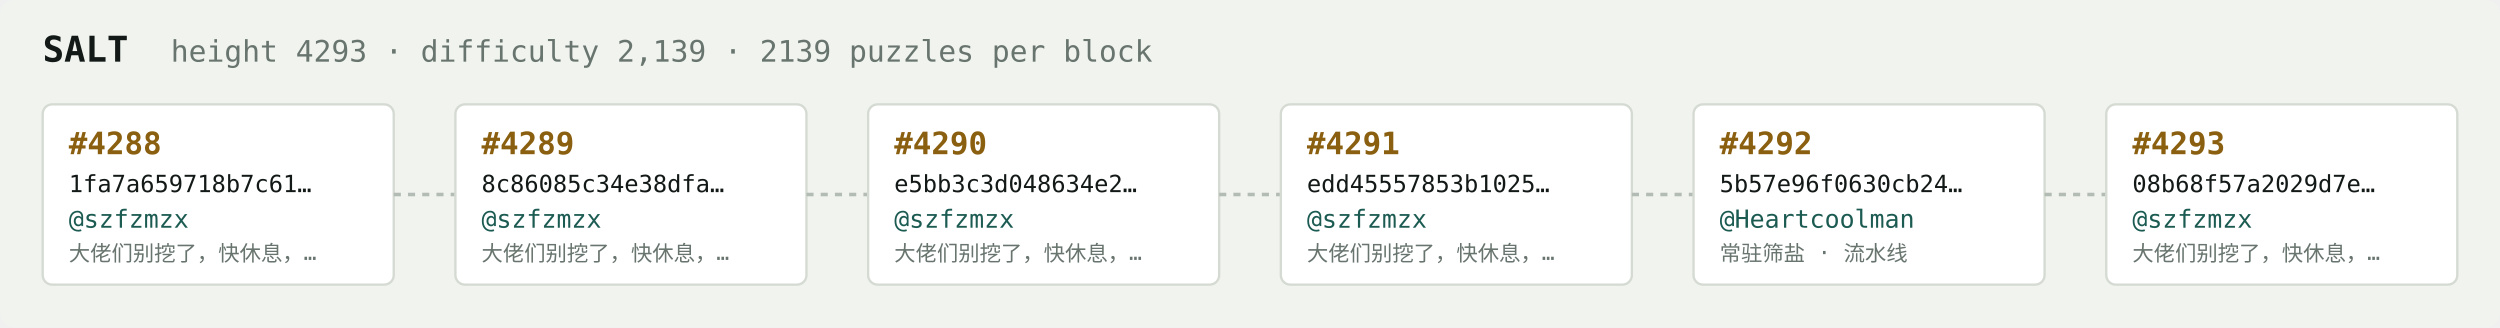
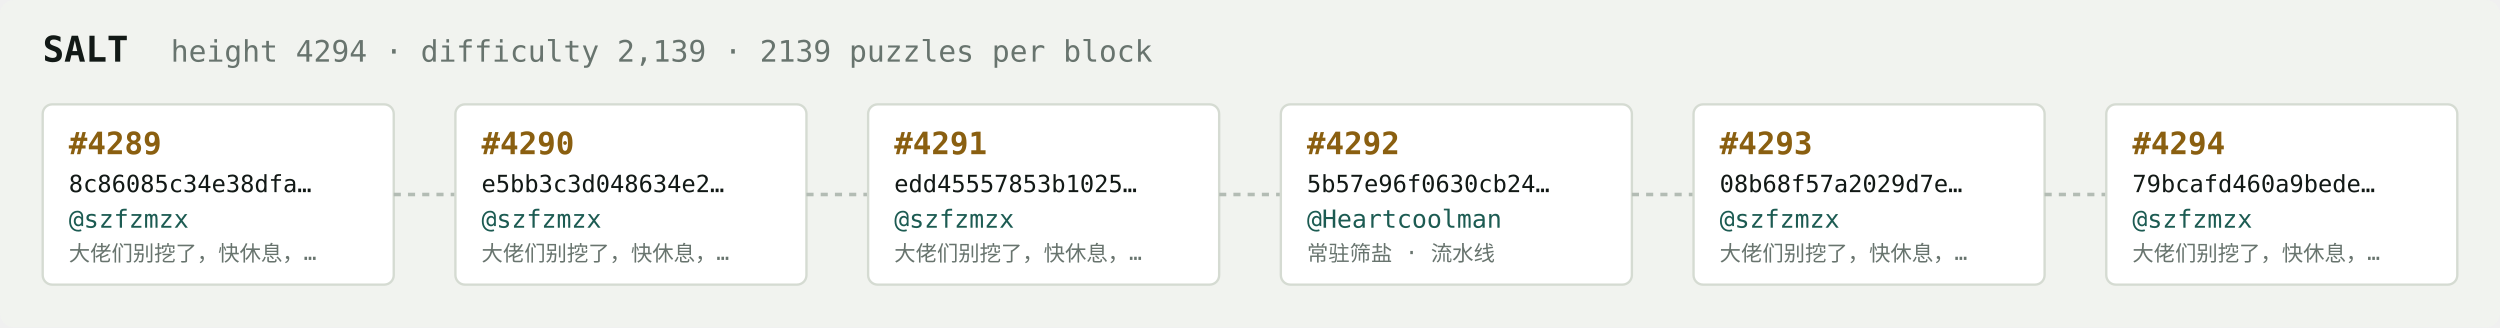
<svg xmlns="http://www.w3.org/2000/svg" width="1054" height="138" viewBox="0 0 1054 138" font-family="ui-monospace,SFMono-Regular,Menlo,monospace">
  <rect fill="#f1f3ef" width="1054" height="138" rx="6" />
  <text x="18" y="26" fill="#121916" font-size="15" font-weight="700">SALT</text>
-   <text x="72" y="26" fill="#68746e" font-size="12.5">height 4293 · difficulty 2,139 · 2139 puzzles per block</text>
+   <text x="72" y="26" fill="#68746e" font-size="12.5">height 4294 · difficulty 2,139 · 2139 puzzles per block</text>
  <rect x="18" y="44" width="148" height="76" rx="4" fill="#ffffff" stroke="#d5dbd2" stroke-width="1" />
-   <text x="29" y="65" fill="#8a5f10" font-size="13" font-weight="700">#4288</text>
-   <text x="29" y="81" fill="#121916" font-size="10">1fa7a659718b7c61…</text>
+   <text x="29" y="65" fill="#8a5f10" font-size="13" font-weight="700">#4289</text>
+   <text x="29" y="81" fill="#121916" font-size="10">8c86085c34e38dfa…</text>
  <text x="29" y="96" fill="#1c5b52" font-size="10.5">@szfzmzx</text>
  <text x="29" y="110" fill="#68746e" font-size="9">大佬们别挖了，快休息，…</text>
  <line x1="166" y1="82.0" x2="192" y2="82.0" stroke="#b3bcb4" stroke-width="1.5" stroke-dasharray="3 3" />
  <rect x="192" y="44" width="148" height="76" rx="4" fill="#ffffff" stroke="#d5dbd2" stroke-width="1" />
-   <text x="203" y="65" fill="#8a5f10" font-size="13" font-weight="700">#4289</text>
-   <text x="203" y="81" fill="#121916" font-size="10">8c86085c34e38dfa…</text>
+   <text x="203" y="65" fill="#8a5f10" font-size="13" font-weight="700">#4290</text>
+   <text x="203" y="81" fill="#121916" font-size="10">e5bb3c3d048634e2…</text>
  <text x="203" y="96" fill="#1c5b52" font-size="10.5">@szfzmzx</text>
  <text x="203" y="110" fill="#68746e" font-size="9">大佬们别挖了，快休息，…</text>
  <line x1="340" y1="82.0" x2="366" y2="82.0" stroke="#b3bcb4" stroke-width="1.5" stroke-dasharray="3 3" />
  <rect x="366" y="44" width="148" height="76" rx="4" fill="#ffffff" stroke="#d5dbd2" stroke-width="1" />
-   <text x="377" y="65" fill="#8a5f10" font-size="13" font-weight="700">#4290</text>
-   <text x="377" y="81" fill="#121916" font-size="10">e5bb3c3d048634e2…</text>
+   <text x="377" y="65" fill="#8a5f10" font-size="13" font-weight="700">#4291</text>
+   <text x="377" y="81" fill="#121916" font-size="10">edd45557853b1025…</text>
  <text x="377" y="96" fill="#1c5b52" font-size="10.5">@szfzmzx</text>
  <text x="377" y="110" fill="#68746e" font-size="9">大佬们别挖了，快休息，…</text>
  <line x1="514" y1="82.0" x2="540" y2="82.0" stroke="#b3bcb4" stroke-width="1.5" stroke-dasharray="3 3" />
  <rect x="540" y="44" width="148" height="76" rx="4" fill="#ffffff" stroke="#d5dbd2" stroke-width="1" />
-   <text x="551" y="65" fill="#8a5f10" font-size="13" font-weight="700">#4291</text>
-   <text x="551" y="81" fill="#121916" font-size="10">edd45557853b1025…</text>
-   <text x="551" y="96" fill="#1c5b52" font-size="10.5">@szfzmzx</text>
-   <text x="551" y="110" fill="#68746e" font-size="9">大佬们别挖了，快休息，…</text>
+   <text x="551" y="65" fill="#8a5f10" font-size="13" font-weight="700">#4292</text>
+   <text x="551" y="81" fill="#121916" font-size="10">5b57e96f0630cb24…</text>
+   <text x="551" y="96" fill="#1c5b52" font-size="10.5">@Heartcoolman</text>
+   <text x="551" y="110" fill="#68746e" font-size="9">常驻筛盐 · 流水线</text>
  <line x1="688" y1="82.0" x2="714" y2="82.0" stroke="#b3bcb4" stroke-width="1.5" stroke-dasharray="3 3" />
  <rect x="714" y="44" width="148" height="76" rx="4" fill="#ffffff" stroke="#d5dbd2" stroke-width="1" />
-   <text x="725" y="65" fill="#8a5f10" font-size="13" font-weight="700">#4292</text>
-   <text x="725" y="81" fill="#121916" font-size="10">5b57e96f0630cb24…</text>
-   <text x="725" y="96" fill="#1c5b52" font-size="10.5">@Heartcoolman</text>
-   <text x="725" y="110" fill="#68746e" font-size="9">常驻筛盐 · 流水线</text>
+   <text x="725" y="65" fill="#8a5f10" font-size="13" font-weight="700">#4293</text>
+   <text x="725" y="81" fill="#121916" font-size="10">08b68f57a2029d7e…</text>
+   <text x="725" y="96" fill="#1c5b52" font-size="10.5">@szfzmzx</text>
+   <text x="725" y="110" fill="#68746e" font-size="9">大佬们别挖了，快休息，…</text>
  <line x1="862" y1="82.0" x2="888" y2="82.0" stroke="#b3bcb4" stroke-width="1.5" stroke-dasharray="3 3" />
  <rect x="888" y="44" width="148" height="76" rx="4" fill="#ffffff" stroke="#d5dbd2" stroke-width="1" />
-   <text x="899" y="65" fill="#8a5f10" font-size="13" font-weight="700">#4293</text>
-   <text x="899" y="81" fill="#121916" font-size="10">08b68f57a2029d7e…</text>
+   <text x="899" y="65" fill="#8a5f10" font-size="13" font-weight="700">#4294</text>
+   <text x="899" y="81" fill="#121916" font-size="10">79bcafd460a9bede…</text>
  <text x="899" y="96" fill="#1c5b52" font-size="10.5">@szfzmzx</text>
  <text x="899" y="110" fill="#68746e" font-size="9">大佬们别挖了，快休息，…</text>
</svg>
